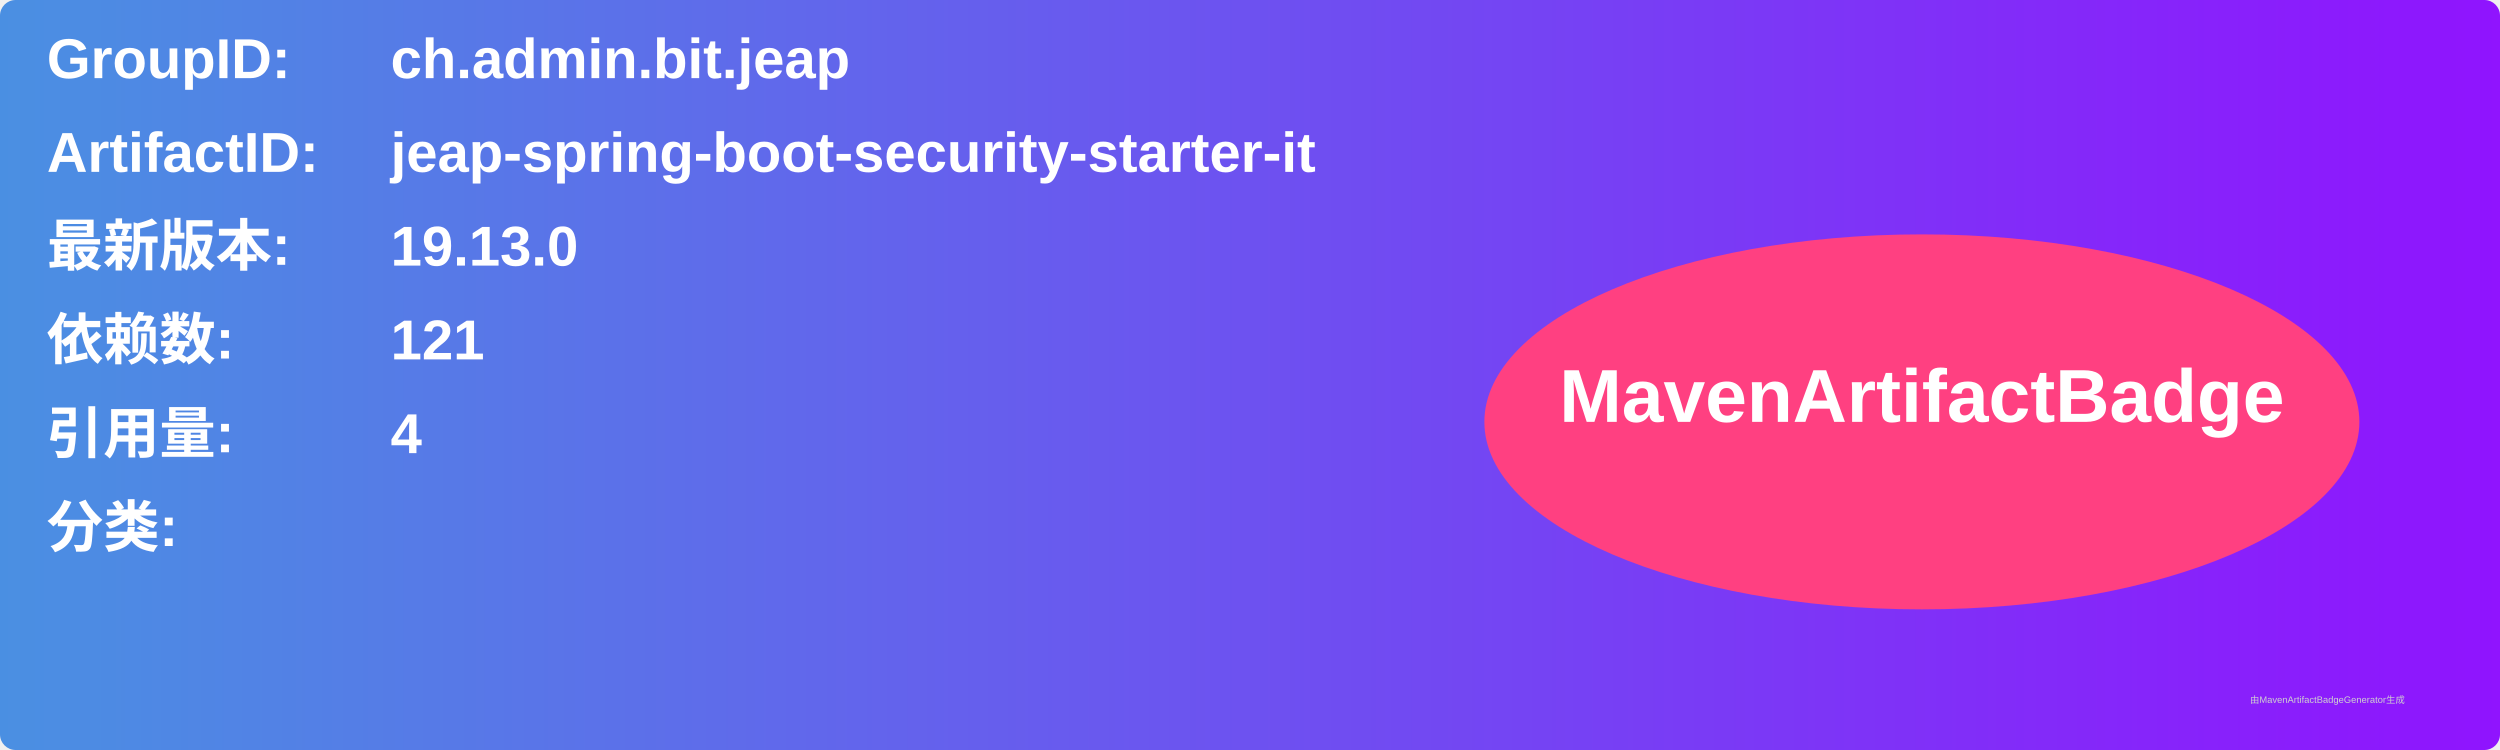
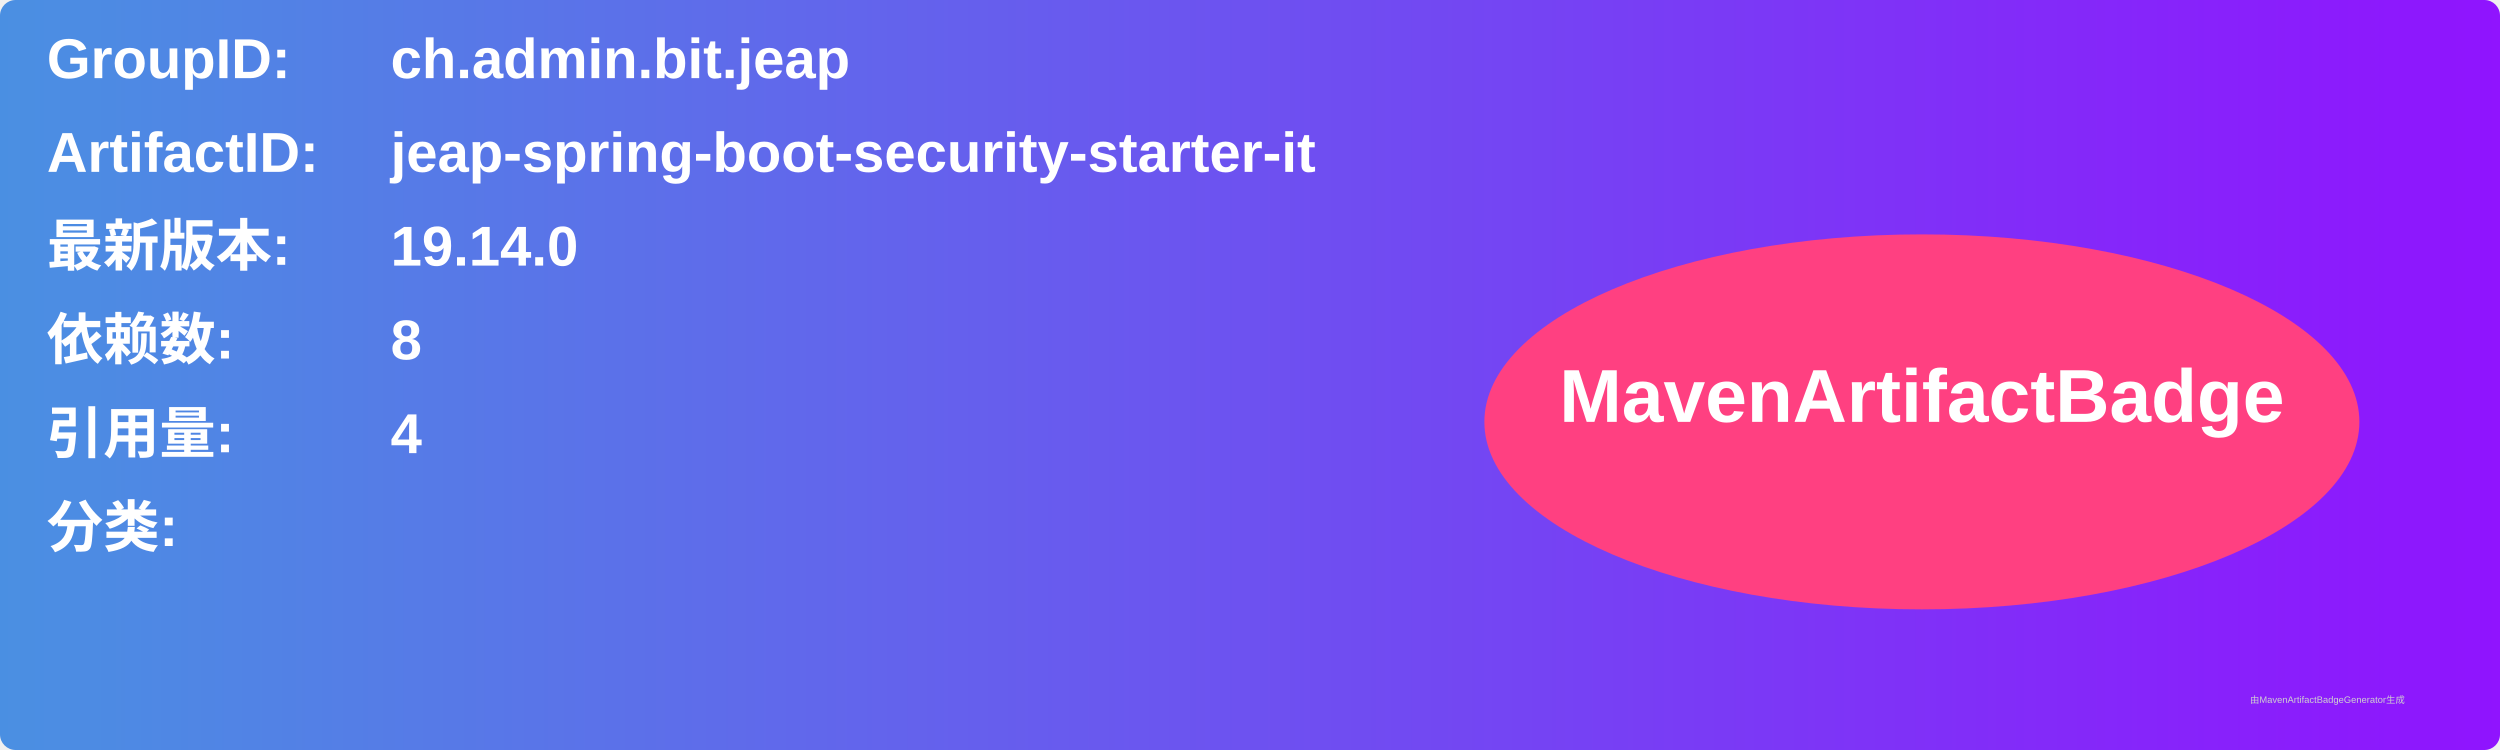
<svg xmlns="http://www.w3.org/2000/svg" width="800" height="240" viewBox="0 0 800 240">
  <linearGradient id="grad" x1="0%" y1="0%" x2="100%" y2="0%">
    <stop offset="0%" stop-color="#4a90e2" />
    <stop offset="100%" stop-color="#9013fe" />
  </linearGradient>
  <rect width="100%" height="100%" rx="5" ry="5" fill="url(#grad)" />
  <g transform="translate(15, 15)">
    <text x="0" y="10" font-family="Arial" font-size="18" fill="white" font-weight="bold" width="260">GroupID:</text>
    <text x="110" y="10" font-family="Arial" font-size="18" fill="white" font-weight="bold" width="460">ch.admin.bit.jeap</text>
    <text x="0" y="40" font-family="Arial" font-size="18" fill="white" font-weight="bold" width="260">ArtifactID:</text>
    <text x="110" y="40" font-family="Arial" font-size="18" fill="white" font-weight="bold" width="460">jeap-spring-boot-security-starter-it</text>
    <text x="0" y="70" font-family="Arial" font-size="18" fill="white" font-weight="bold">最新版本:</text>
    <text x="110" y="70" font-family="Arial" font-size="18" fill="white" font-weight="bold">
-       <tspan font-weight="bold">19.13.0</tspan>
+       <tspan font-weight="bold">19.14.0</tspan>
    </text>
    <text x="0" y="100" font-family="Arial" font-size="18" fill="white" font-weight="bold">依赖数: </text>
    <text x="110" y="100" font-family="Arial" font-size="18" fill="white">
-       <tspan font-weight="bold">121</tspan>
+       <tspan font-weight="bold">8</tspan>
    </text>
    <text x="0" y="130" font-family="Arial" font-size="18" fill="white" font-weight="bold">引用量: </text>
    <text x="110" y="130" font-family="Arial" font-size="18" fill="white">
      <tspan font-weight="bold">4</tspan>
    </text>
    <text x="0" y="160" font-family="Arial" font-size="18" fill="white" font-weight="bold">分类:</text>
    <text x="10" y="190" font-family="Arial" font-size="10" fill="white">
      <tspan font-weight="bold" />
    </text>
    <ellipse cx="600" cy="120" rx="140" ry="60" fill="#ff4081" />
    <text x="600" y="120" text-anchor="middle" font-family="Arial" font-size="24" fill="white" font-weight="bold">MavenArtifactBadge</text>
  </g>
  <text x="720" y="225" font-family="Arial" font-size="3" fill="#d0d0d0">由MavenArtifactBadgeGenerator生成</text>
</svg>
